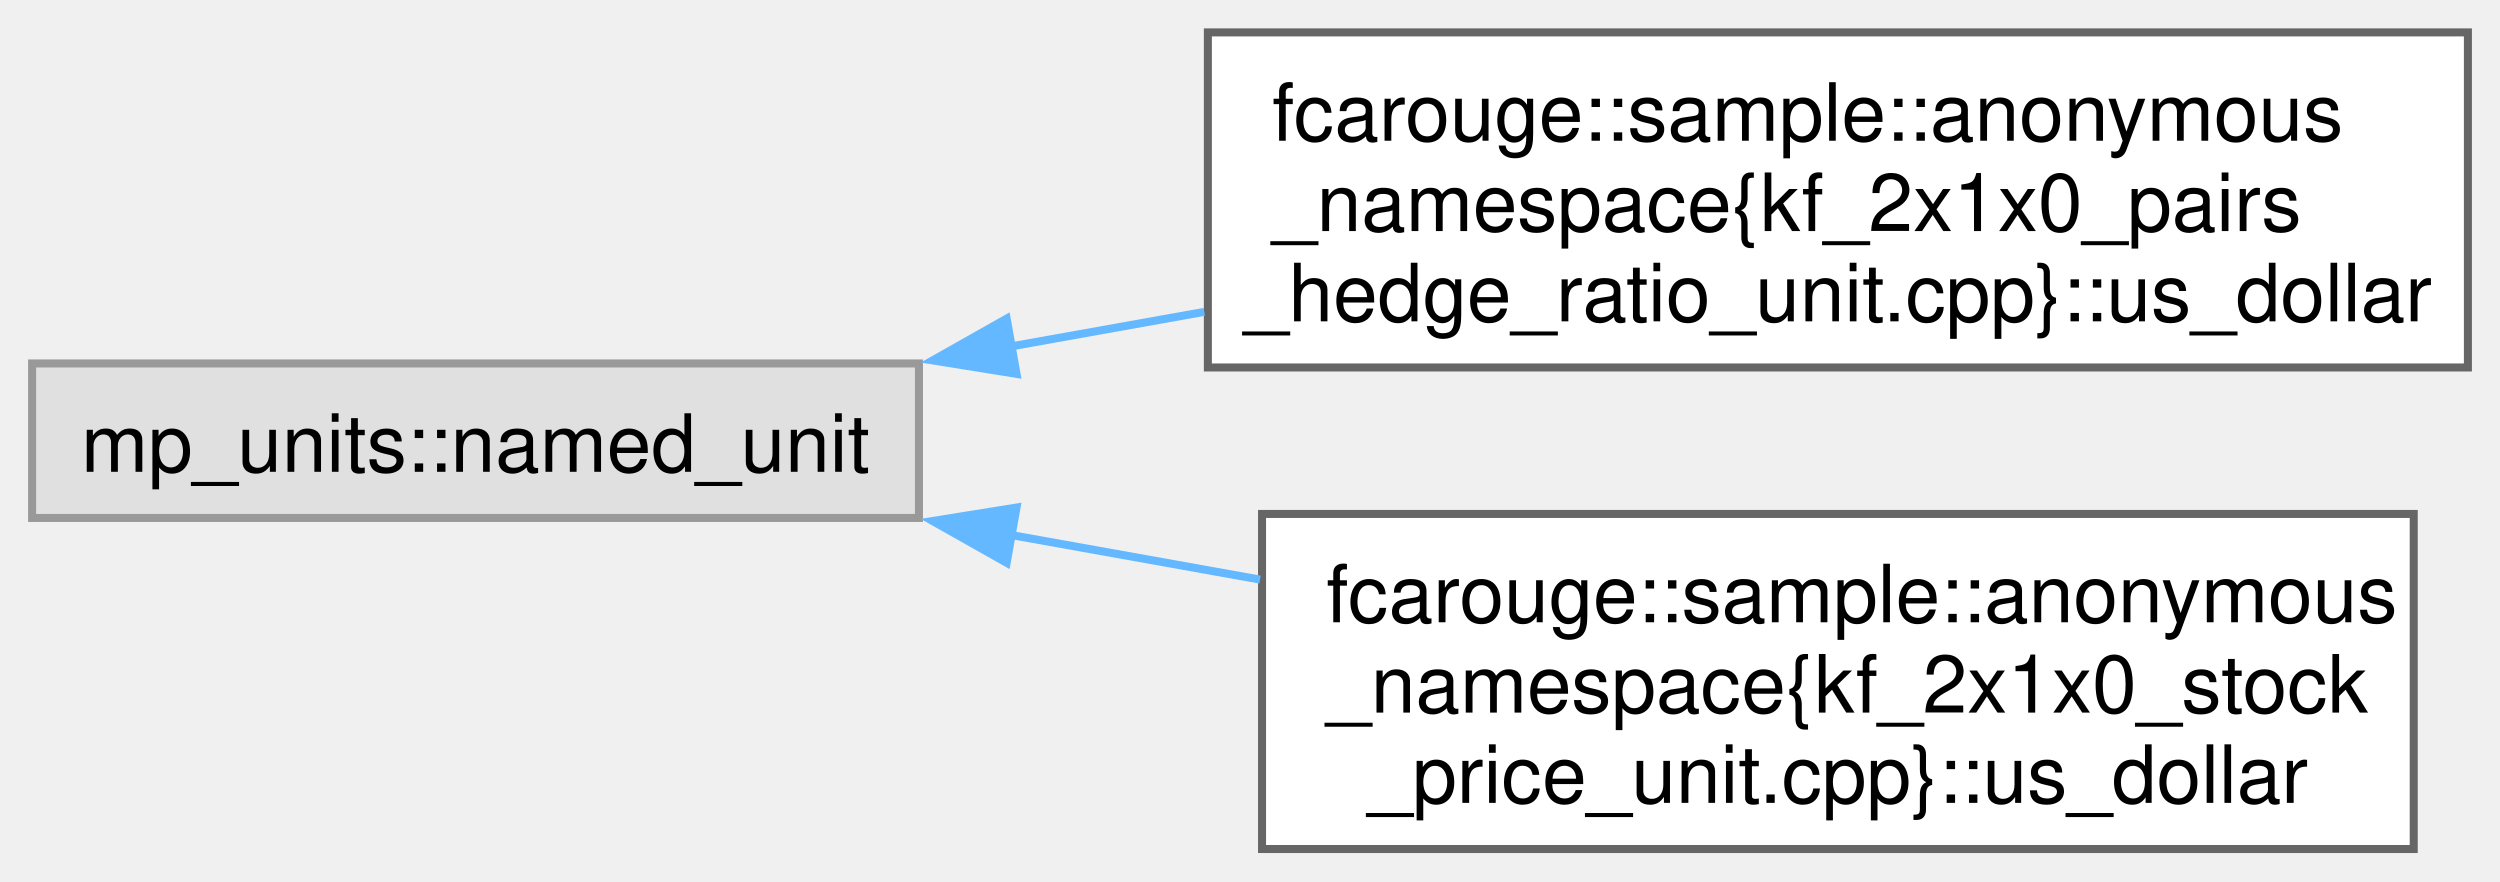
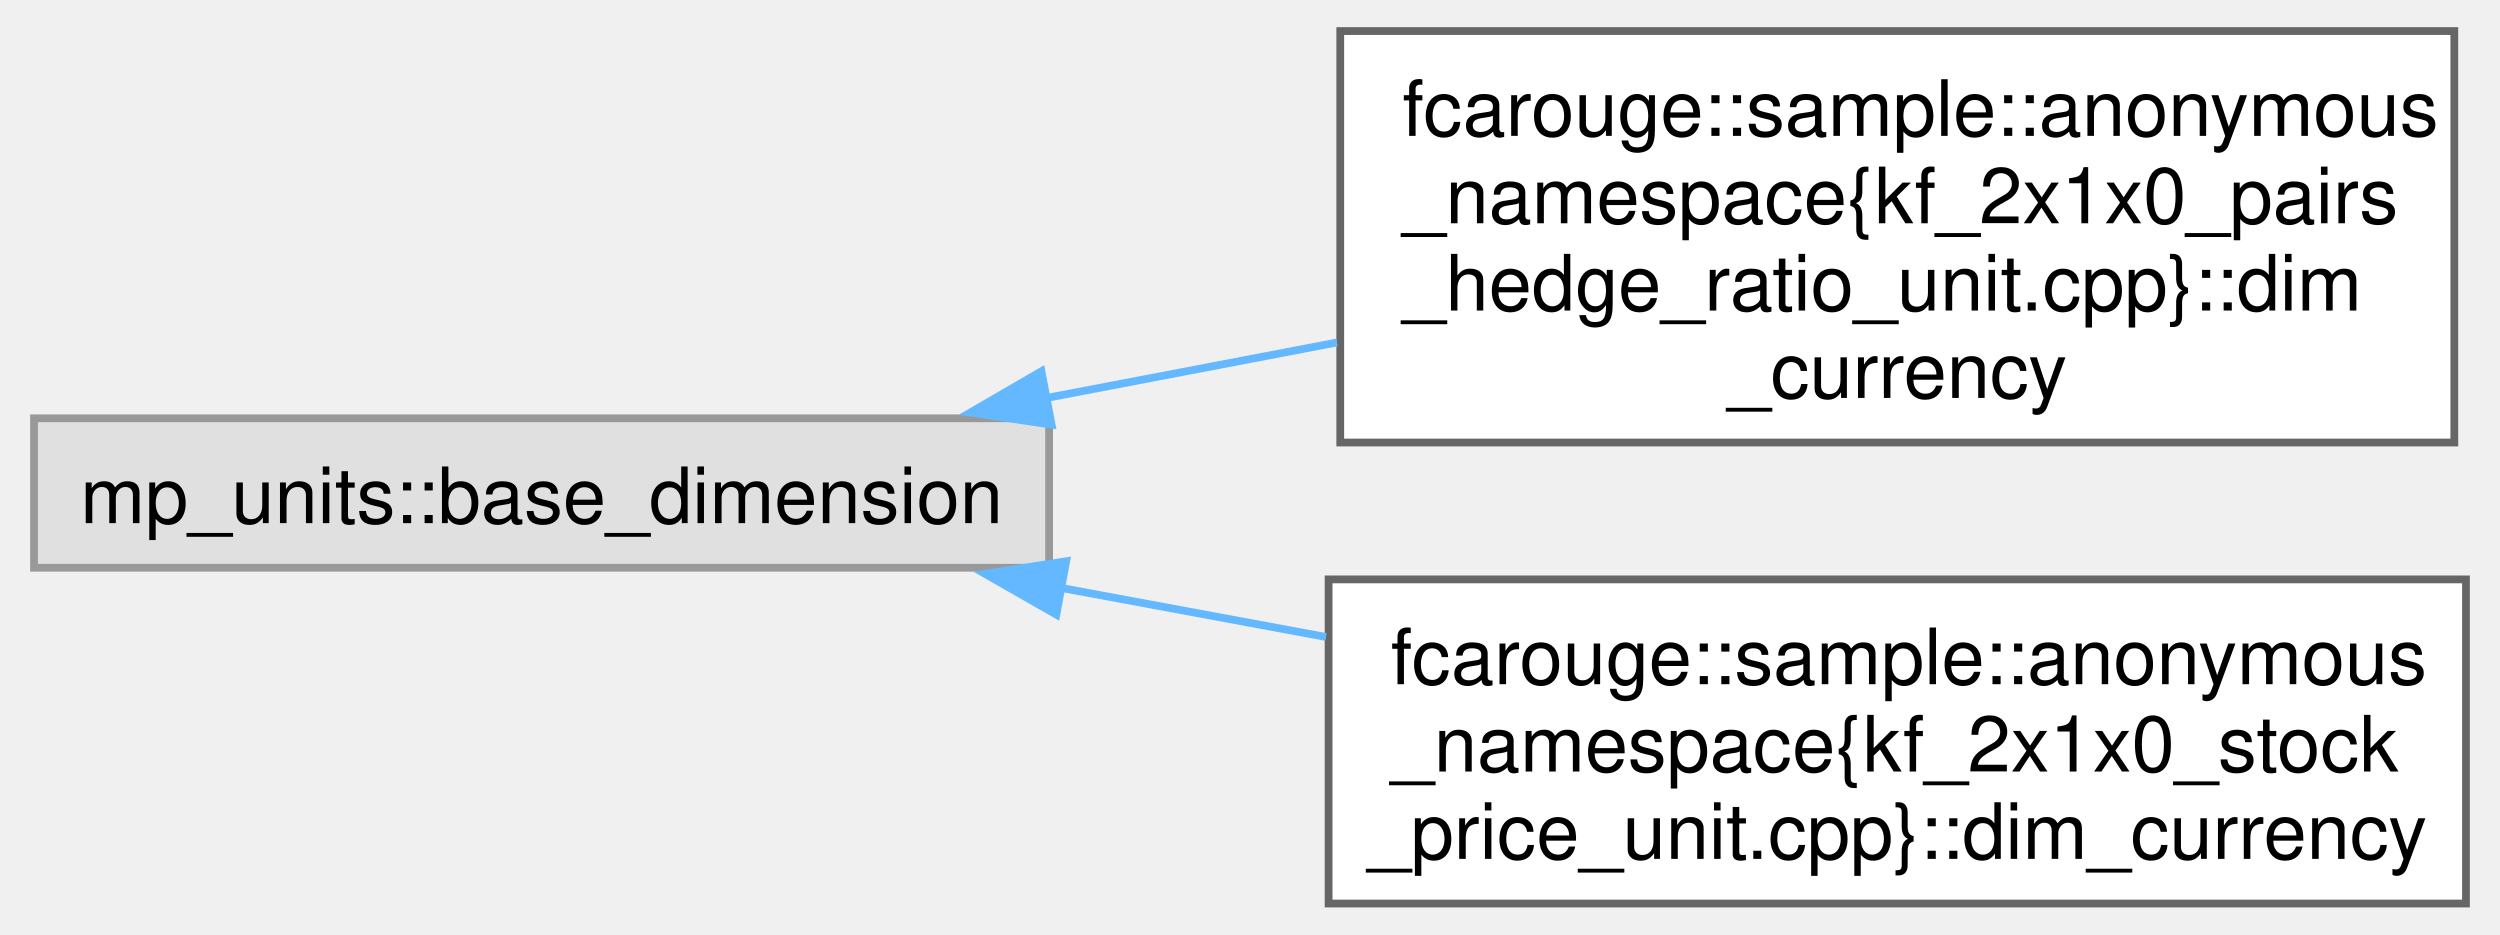
- <svg xmlns="http://www.w3.org/2000/svg" xmlns:xlink="http://www.w3.org/1999/xlink" width="312pt" height="110pt" viewBox="0.00 0.00 311.50 109.75">
-   <g id="graph0" class="graph" transform="scale(1 1) rotate(0) translate(4 105.75)">
+ <svg xmlns="http://www.w3.org/2000/svg" xmlns:xlink="http://www.w3.org/1999/xlink" width="321pt" height="120pt" viewBox="0.00 0.00 321.25 120.38">
+   <g id="graph0" class="graph" transform="scale(1 1) rotate(0) translate(4 116.38)">
    <g id="Node000000" class="node">
      <g id="a_Node000000">
        <a xlink:title=" ">
-           <polygon fill="#e0e0e0" stroke="#999999" points="110.5,-60.5 0,-60.5 0,-41.25 110.5,-41.25 110.5,-60.5" />
-           <text text-anchor="middle" x="55.25" y="-47" font-family="Helvetica,sans-Serif" font-size="10.00">mp_units::named_unit</text>
+           <polygon fill="#e0e0e0" stroke="#999999" points="130.75,-62.5 0,-62.5 0,-43.25 130.75,-43.25 130.75,-62.5" />
+           <text text-anchor="middle" x="65.38" y="-49" font-family="Helvetica,sans-Serif" font-size="10.00">mp_units::base_dimension</text>
        </a>
      </g>
    </g>
    <g id="Node000001" class="node">
      <g id="a_Node000001">
-         <a xlink:href="structfcarouge_1_1sample_1_1anonymous__namespace_02kf__2x1x0__pairs__hedge__ratio__unit_8cpp_03_1_1us__dollar.xhtml" target="_top" xlink:title=" ">
-           <polygon fill="white" stroke="#666666" points="303.5,-101.75 146.5,-101.75 146.5,-60 303.5,-60 303.5,-101.75" />
-           <text text-anchor="start" x="154.5" y="-88.25" font-family="Helvetica,sans-Serif" font-size="10.00">fcarouge::sample::anonymous</text>
-           <text text-anchor="start" x="154.5" y="-77" font-family="Helvetica,sans-Serif" font-size="10.00">_namespace{kf_2x1x0_pairs</text>
-           <text text-anchor="middle" x="225" y="-65.75" font-family="Helvetica,sans-Serif" font-size="10.00">_hedge_ratio_unit.cpp}::us_dollar</text>
+         <a xlink:href="structfcarouge_1_1sample_1_1anonymous__namespace_02kf__2x1x0__pairs__hedge__ratio__unit_8cpp_03_1_1dim__currency.xhtml" target="_top" xlink:title="The currency, not a physical quantity, is a base dimension of its own: a price never converts to nor ...">
+           <polygon fill="white" stroke="#666666" points="311.75,-112.38 168.25,-112.38 168.25,-59.38 311.75,-59.38 311.75,-112.38" />
+           <text text-anchor="start" x="176.25" y="-98.88" font-family="Helvetica,sans-Serif" font-size="10.00">fcarouge::sample::anonymous</text>
+           <text text-anchor="start" x="176.25" y="-87.62" font-family="Helvetica,sans-Serif" font-size="10.00">_namespace{kf_2x1x0_pairs</text>
+           <text text-anchor="start" x="176.25" y="-76.38" font-family="Helvetica,sans-Serif" font-size="10.00">_hedge_ratio_unit.cpp}::dim</text>
+           <text text-anchor="middle" x="240" y="-65.12" font-family="Helvetica,sans-Serif" font-size="10.00">_currency</text>
        </a>
      </g>
    </g>
-     <g id="edge18_Node000000_Node000001" class="edge">
-       <g id="a_edge18_Node000000_Node000001">
+     <g id="edge16_Node000000_Node000001" class="edge">
+       <g id="a_edge16_Node000000_Node000001">
        <a xlink:title=" ">
-           <path fill="none" stroke="#63b8ff" d="M121.78,-62.59C129.74,-64.02 137.93,-65.48 146.05,-66.93" />
-           <polygon fill="#63b8ff" stroke="#63b8ff" points="122.66,-59.2 112.2,-60.88 121.43,-66.09 122.66,-59.2" />
+           <path fill="none" stroke="#63b8ff" d="M130.16,-65.07C142.43,-67.41 155.35,-69.88 167.83,-72.27" />
+           <polygon fill="#63b8ff" stroke="#63b8ff" points="131.07,-61.68 120.59,-63.24 129.76,-68.56 131.07,-61.68" />
        </a>
      </g>
    </g>
    <g id="Node000002" class="node">
      <g id="a_Node000002">
-         <a xlink:href="structfcarouge_1_1sample_1_1anonymous__namespace_02kf__2x1x0__stock__price__unit_8cpp_03_1_1us__dollar.xhtml" target="_top" xlink:title=" ">
-           <polygon fill="white" stroke="#666666" points="296.75,-41.75 153.25,-41.75 153.25,0 296.75,0 296.75,-41.75" />
-           <text text-anchor="start" x="161.25" y="-28.25" font-family="Helvetica,sans-Serif" font-size="10.00">fcarouge::sample::anonymous</text>
-           <text text-anchor="start" x="161.25" y="-17" font-family="Helvetica,sans-Serif" font-size="10.00">_namespace{kf_2x1x0_stock</text>
-           <text text-anchor="middle" x="225" y="-5.75" font-family="Helvetica,sans-Serif" font-size="10.00">_price_unit.cpp}::us_dollar</text>
+         <a xlink:href="structfcarouge_1_1sample_1_1anonymous__namespace_02kf__2x1x0__stock__price__unit_8cpp_03_1_1dim__currency.xhtml" target="_top" xlink:title="The currency, not a physical quantity, is a base dimension of its own: a price never converts to nor ...">
+           <polygon fill="white" stroke="#666666" points="313.25,-41.75 166.75,-41.75 166.75,0 313.25,0 313.25,-41.75" />
+           <text text-anchor="start" x="174.75" y="-28.25" font-family="Helvetica,sans-Serif" font-size="10.00">fcarouge::sample::anonymous</text>
+           <text text-anchor="start" x="174.75" y="-17" font-family="Helvetica,sans-Serif" font-size="10.00">_namespace{kf_2x1x0_stock</text>
+           <text text-anchor="middle" x="240" y="-5.75" font-family="Helvetica,sans-Serif" font-size="10.00">_price_unit.cpp}::dim_currency</text>
        </a>
      </g>
    </g>
-     <g id="edge19_Node000000_Node000002" class="edge">
-       <g id="a_edge19_Node000000_Node000002">
+     <g id="edge17_Node000000_Node000002" class="edge">
+       <g id="a_edge17_Node000000_Node000002">
        <a xlink:title=" ">
-           <path fill="none" stroke="#63b8ff" d="M122.01,-39.12C132.18,-37.3 142.72,-35.41 153,-33.57" />
-           <polygon fill="#63b8ff" stroke="#63b8ff" points="121.43,-35.66 112.2,-40.87 122.66,-42.55 121.43,-35.66" />
+           <path fill="none" stroke="#63b8ff" d="M132.04,-40.7C143.28,-38.62 155.01,-36.44 166.42,-34.33" />
+           <polygon fill="#63b8ff" stroke="#63b8ff" points="131.68,-37.21 122.48,-42.47 132.95,-44.09 131.68,-37.21" />
        </a>
      </g>
    </g>
  </g>
</svg>
